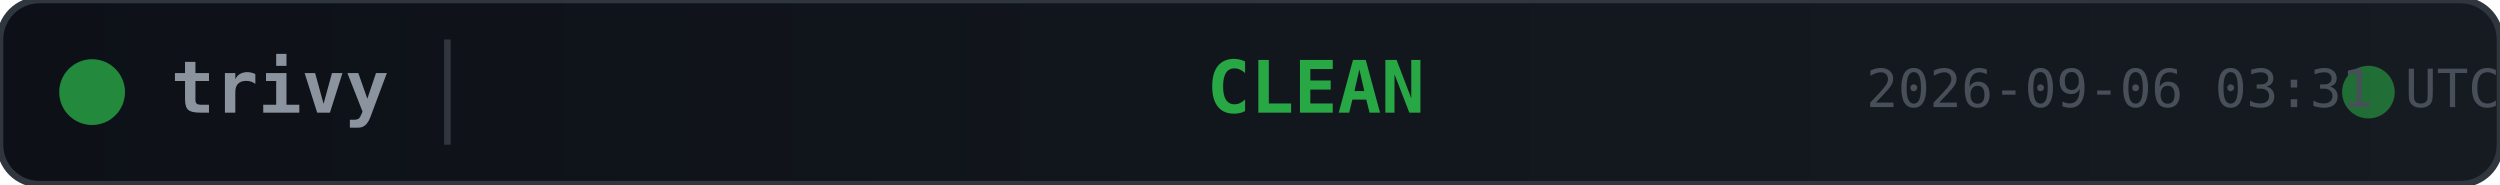
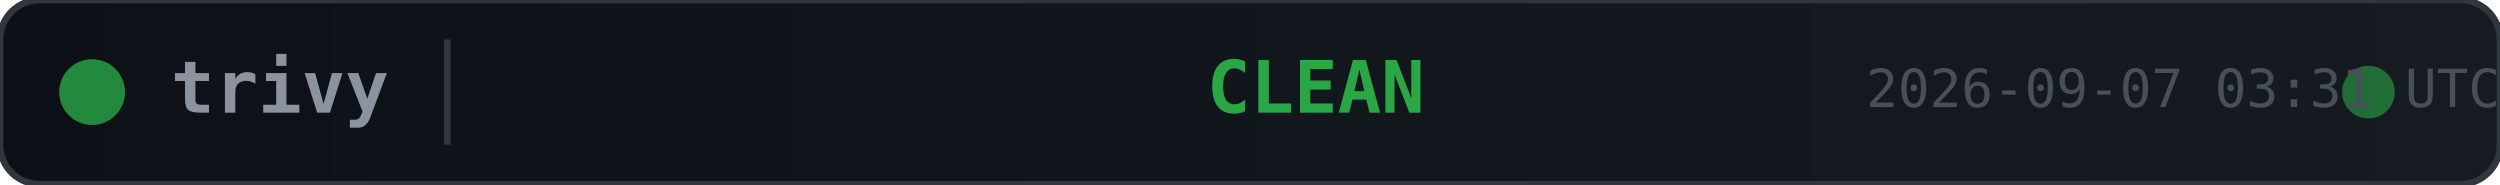
<svg xmlns="http://www.w3.org/2000/svg" width="380" height="28">
  <defs>
    <linearGradient id="bg" x1="0" y1="0" x2="1" y2="0">
      <stop offset="0%" stop-color="#0d1117" />
      <stop offset="100%" stop-color="#161b22" />
    </linearGradient>
  </defs>
  <rect width="380" height="28" rx="6" fill="url(#bg)" stroke="#30363d" stroke-width="1" />
  <circle cx="14" cy="14" r="5" fill="#28a745" opacity="0.8">
    <animate attributeName="opacity" values="0.8;0.4;0.8" dur="2s" repeatCount="indefinite" />
  </circle>
  <text x="26" y="14" fill="#8b949e" font-family="monospace" font-size="11" font-weight="600" dominant-baseline="middle">trivy</text>
  <line x1="68" y1="6" x2="68" y2="22" stroke="#30363d" stroke-width="1" />
  <text x="200" y="14" fill="#28a745" font-family="monospace" font-size="11" font-weight="700" text-anchor="middle" dominant-baseline="middle">CLEAN</text>
  <circle cx="360" cy="14" r="4" fill="#28a745" opacity="0.6">
    <animate attributeName="r" values="4;6;4" dur="1.5s" repeatCount="indefinite" />
    <animate attributeName="opacity" values="0.6;0.2;0.6" dur="1.5s" repeatCount="indefinite" />
  </circle>
-   <text x="380" y="14" fill="#484f58" font-family="monospace" font-size="8" text-anchor="end" dominant-baseline="middle">2026-09-06 03:31 UTC</text>
+   <text x="380" y="14" fill="#484f58" font-family="monospace" font-size="8" text-anchor="end" dominant-baseline="middle">2026-09-07 03:31 UTC</text>
</svg>
